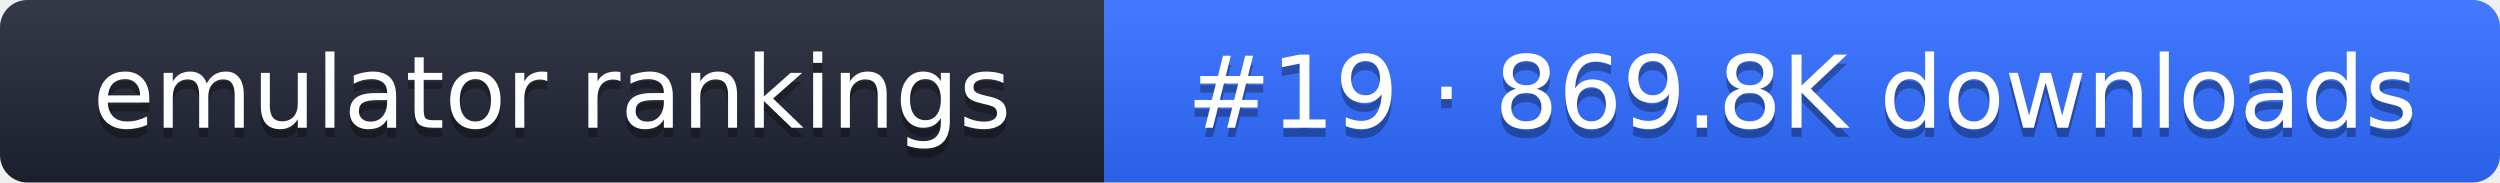
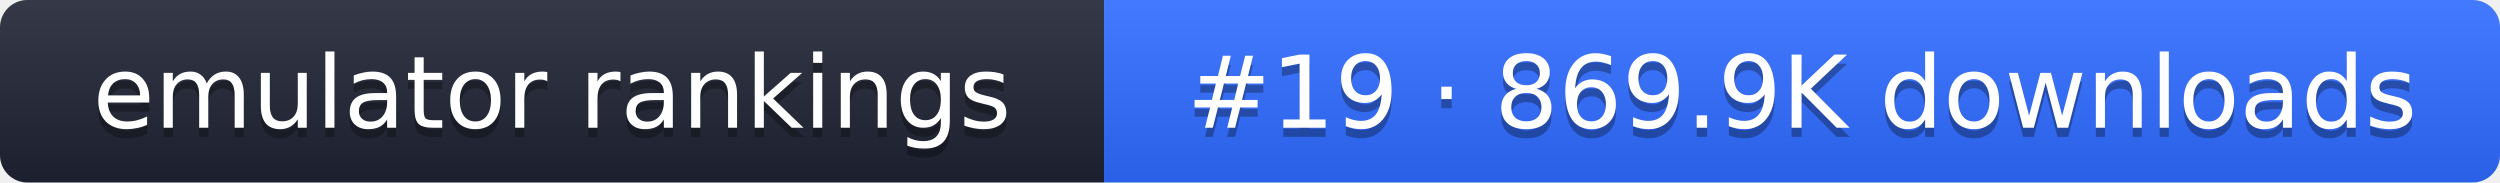
- <svg xmlns="http://www.w3.org/2000/svg" width="274" height="20" role="img" aria-label="emulator rankings: #19 · 869.8K downloads">
+ <svg xmlns="http://www.w3.org/2000/svg" width="274" height="20" role="img" aria-label="emulator rankings: #19 · 869.9K downloads">
  <linearGradient id="g" x2="0" y2="100%">
    <stop offset="0" stop-color="#fff" stop-opacity=".1" />
    <stop offset="1" stop-opacity=".1" />
  </linearGradient>
  <clipPath id="r">
    <rect width="274" height="20" rx="3" fill="#fff" />
  </clipPath>
  <g clip-path="url(#r)">
    <rect width="121" height="20" fill="#1f2433" />
    <rect x="121" width="153" height="20" fill="#2f6bff" />
    <rect width="274" height="20" fill="url(#g)" />
  </g>
  <g fill="#fff" text-anchor="middle" font-family="Verdana,DejaVu Sans,sans-serif" font-size="11">
    <text x="60.5" y="15" fill="#010101" fill-opacity=".3">emulator rankings</text>
    <text x="60.5" y="14">emulator rankings</text>
-     <text x="197.5" y="15" fill="#010101" fill-opacity=".3">#19 · 869.8K downloads</text>
-     <text x="197.5" y="14">#19 · 869.8K downloads</text>
+     <text x="197.5" y="15" fill="#010101" fill-opacity=".3">#19 · 869.9K downloads</text>
+     <text x="197.5" y="14">#19 · 869.9K downloads</text>
  </g>
</svg>
